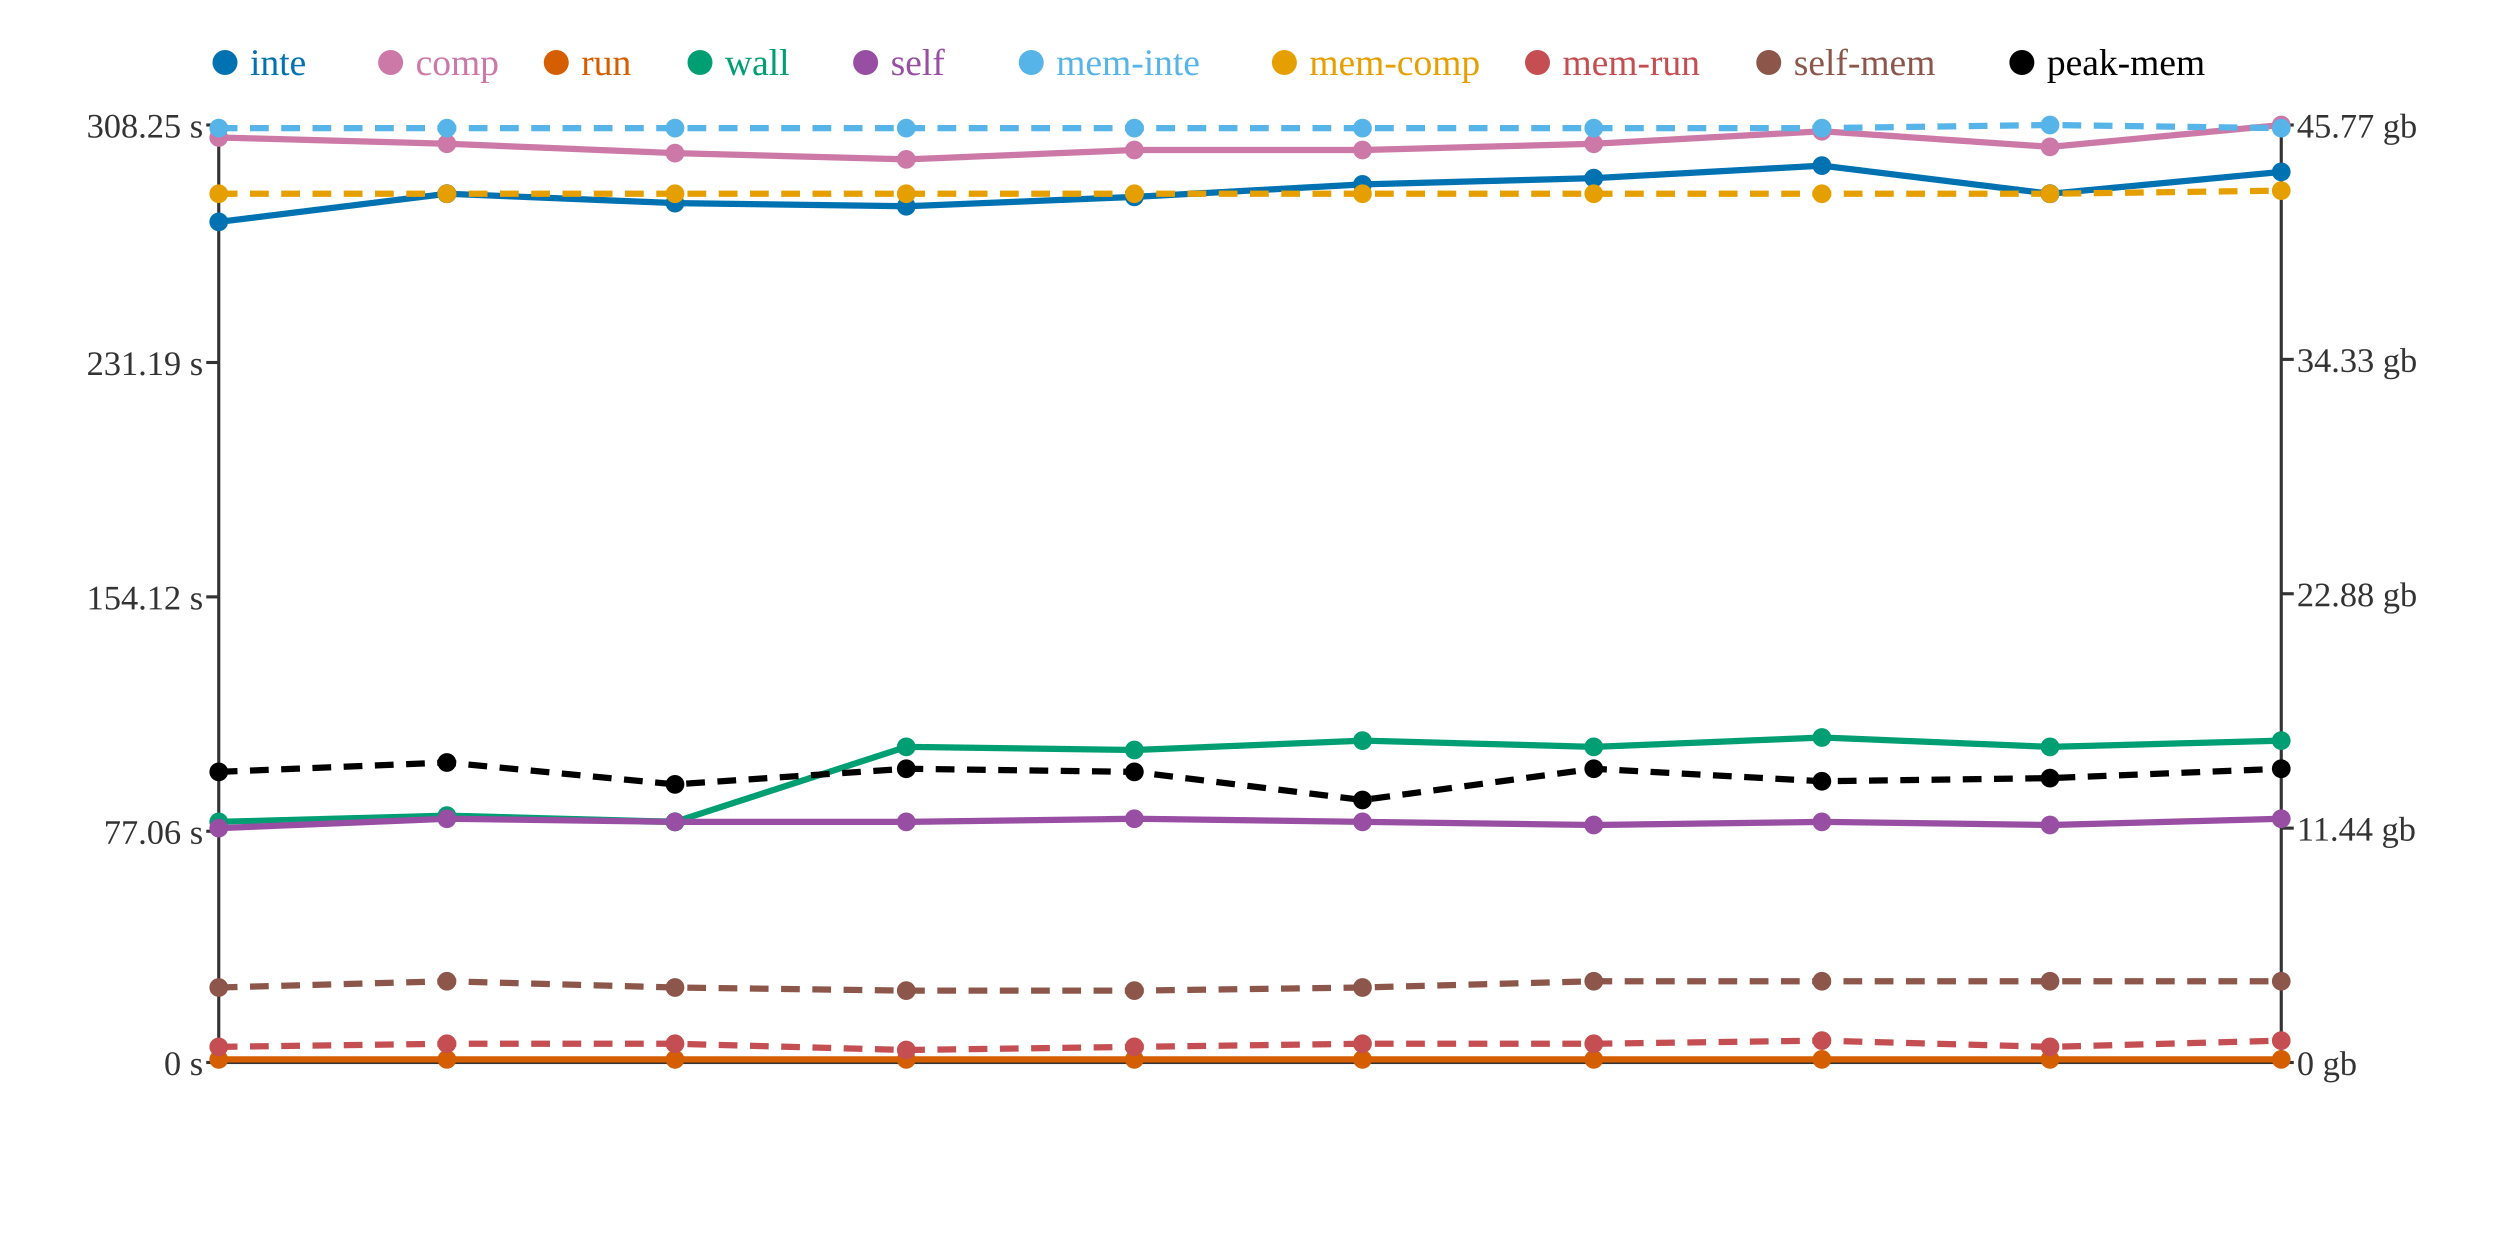
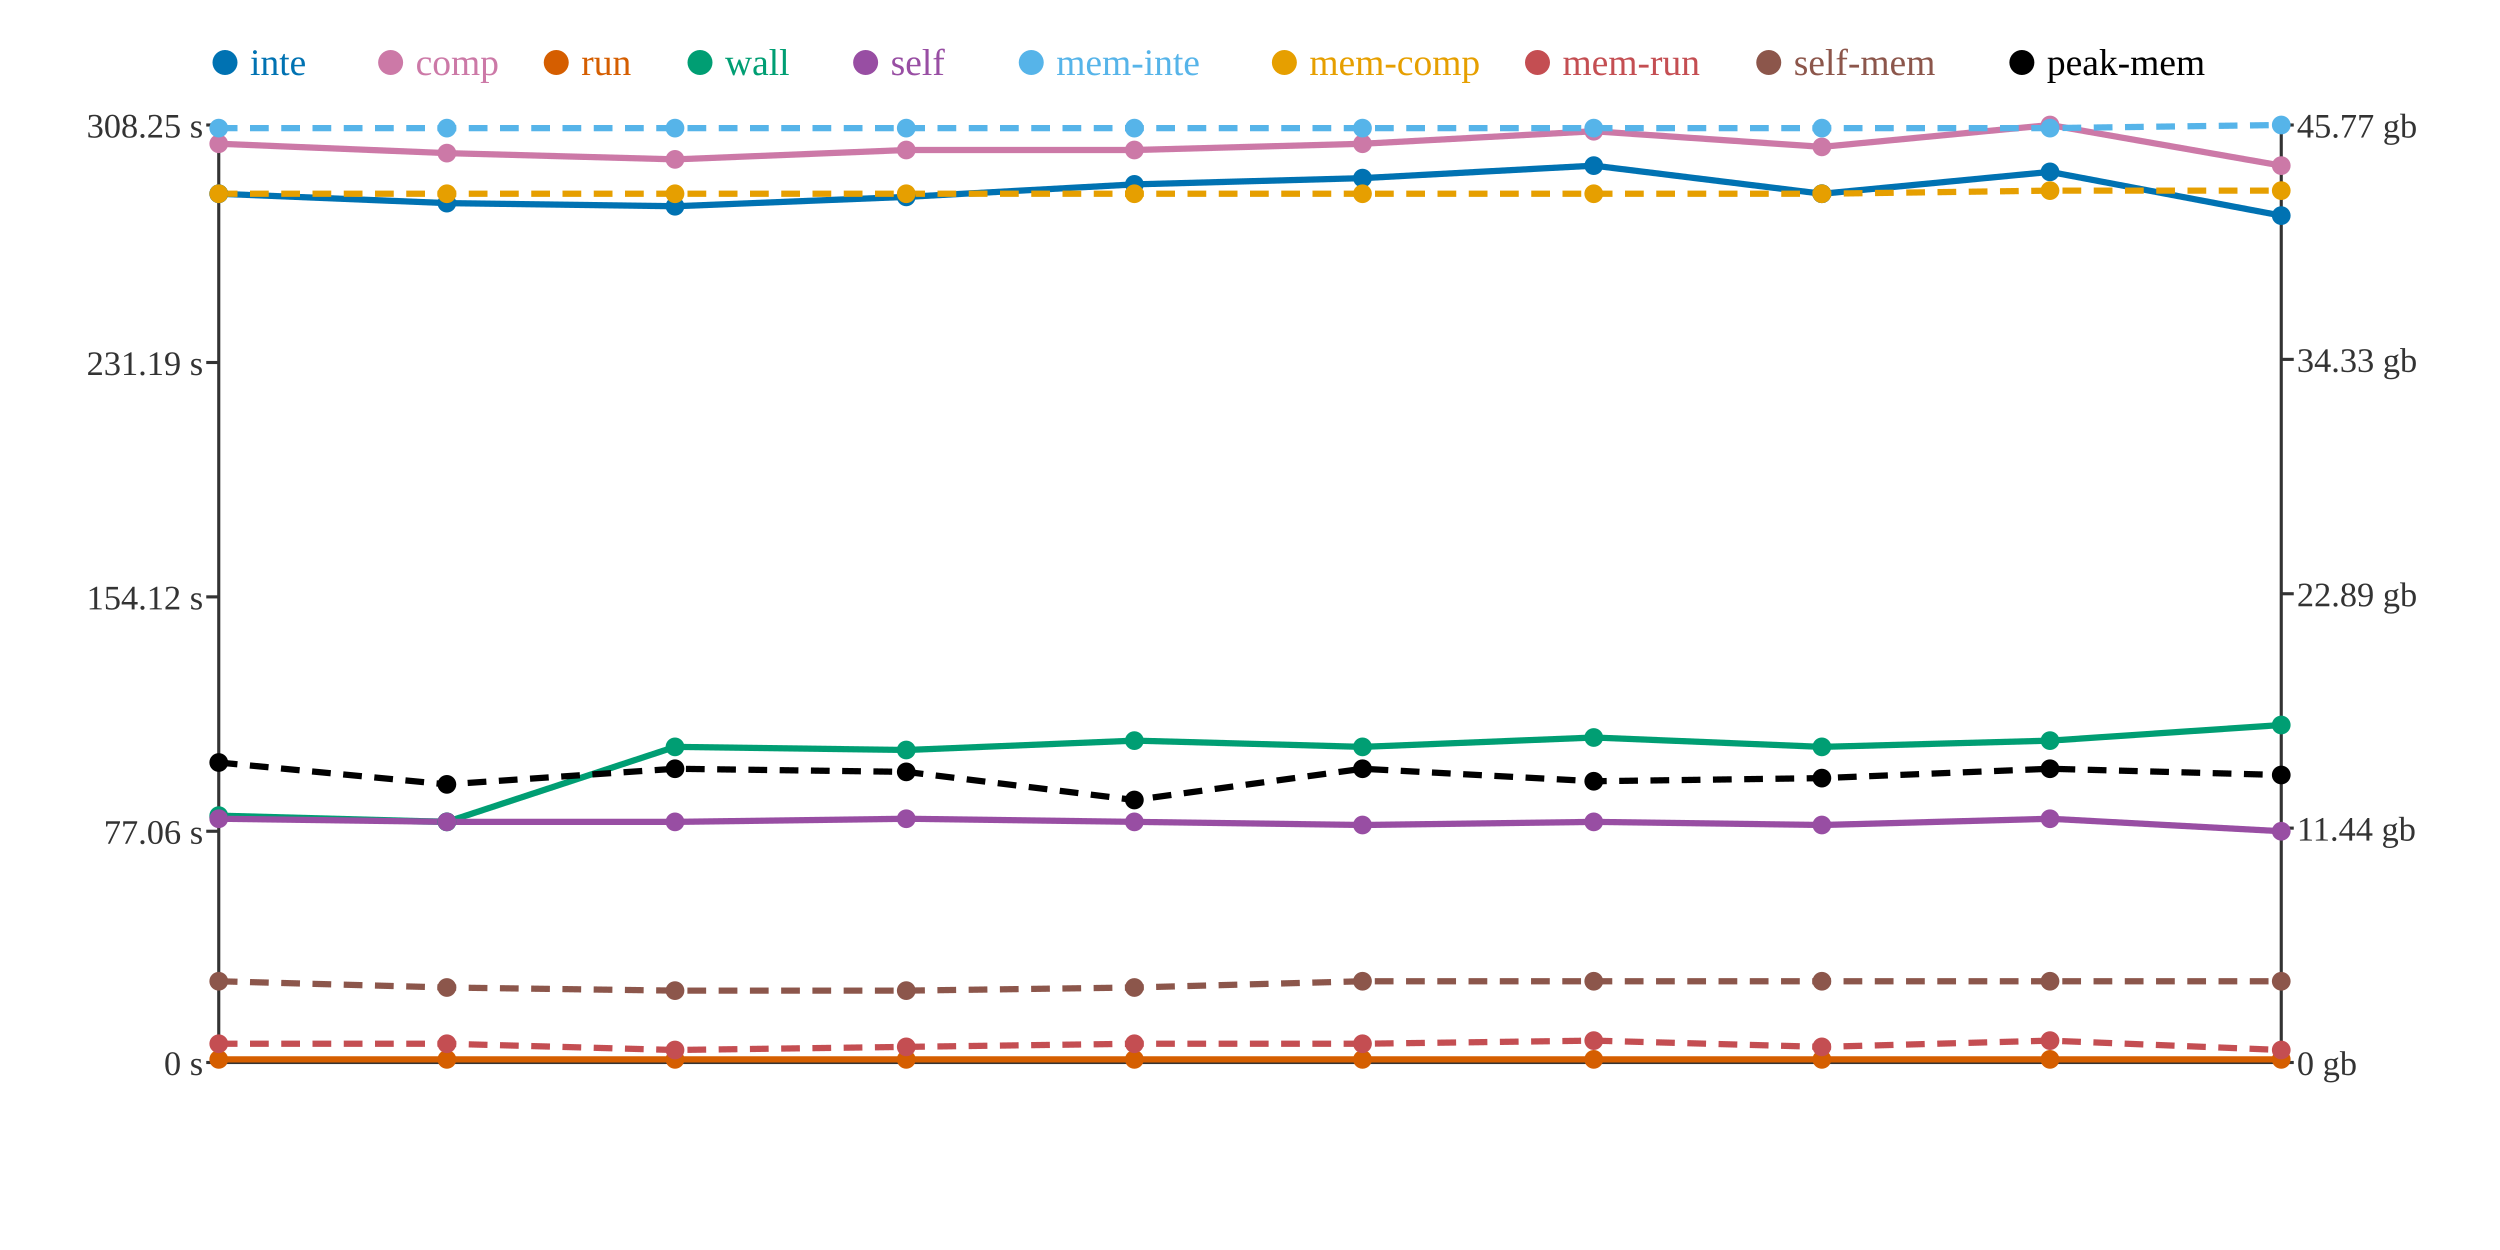
<svg xmlns="http://www.w3.org/2000/svg" width="800" height="400">
  <rect width="800" height="400" fill="white" />
  <line x1="70" y1="40" x2="70" y2="340" stroke="#333" stroke-width="1" />
  <line x1="70" y1="340" x2="730" y2="340" stroke="#333" stroke-width="1" />
  <line x1="730" y1="40" x2="730" y2="340" stroke="#333" stroke-width="1" />
  <line x1="66" y1="340" x2="70" y2="340" stroke="#333" stroke-width="1" />
  <text x="65" y="344" text-anchor="end" font-size="11" fill="#333">0 s</text>
  <line x1="66" y1="266" x2="70" y2="266" stroke="#333" stroke-width="1" />
  <text x="65" y="270" text-anchor="end" font-size="11" fill="#333">77.06 s</text>
  <line x1="66" y1="191" x2="70" y2="191" stroke="#333" stroke-width="1" />
  <text x="65" y="195" text-anchor="end" font-size="11" fill="#333">154.12 s</text>
  <line x1="66" y1="116" x2="70" y2="116" stroke="#333" stroke-width="1" />
  <text x="65" y="120" text-anchor="end" font-size="11" fill="#333">231.19 s</text>
  <line x1="66" y1="40" x2="70" y2="40" stroke="#333" stroke-width="1" />
  <text x="65" y="44" text-anchor="end" font-size="11" fill="#333">308.25 s</text>
  <line x1="730" y1="340" x2="734" y2="340" stroke="#333" stroke-width="1" />
  <text x="735" y="344" text-anchor="start" font-size="11" fill="#333">0 gb</text>
  <line x1="730" y1="265" x2="734" y2="265" stroke="#333" stroke-width="1" />
  <text x="735" y="269" text-anchor="start" font-size="11" fill="#333">11.44 gb</text>
  <line x1="730" y1="190" x2="734" y2="190" stroke="#333" stroke-width="1" />
-   <text x="735" y="194" text-anchor="start" font-size="11" fill="#333">22.88 gb</text>
+   <text x="735" y="194" text-anchor="start" font-size="11" fill="#333">22.89 gb</text>
  <line x1="730" y1="115" x2="734" y2="115" stroke="#333" stroke-width="1" />
  <text x="735" y="119" text-anchor="start" font-size="11" fill="#333">34.33 gb</text>
  <line x1="730" y1="40" x2="734" y2="40" stroke="#333" stroke-width="1" />
  <text x="735" y="44" text-anchor="start" font-size="11" fill="#333">45.77 gb</text>
-   <polyline points="70,71 143,62 216,65 290,66 363,63 436,59 510,57 583,53 656,62 730,55" fill="none" stroke="#0072B2" stroke-width="2" />
-   <polyline points="70,44 143,46 216,49 290,51 363,48 436,48 510,46 583,42 656,47 730,40" fill="none" stroke="#CC79A7" stroke-width="2" />
+   <polyline points="70,62 143,65 216,66 290,63 363,59 436,57 510,53 583,62 656,55 730,69" fill="none" stroke="#0072B2" stroke-width="2" />
+   <polyline points="70,46 143,49 216,51 290,48 363,48 436,46 510,42 583,47 656,40 730,53" fill="none" stroke="#CC79A7" stroke-width="2" />
  <polyline points="70,339 143,339 216,339 290,339 363,339 436,339 510,339 583,339 656,339 730,339" fill="none" stroke="#D55E00" stroke-width="2" />
-   <polyline points="70,263 143,261 216,263 290,239 363,240 436,237 510,239 583,236 656,239 730,237" fill="none" stroke="#009E73" stroke-width="2" />
-   <polyline points="70,265 143,262 216,263 290,263 363,262 436,263 510,264 583,263 656,264 730,262" fill="none" stroke="#984EA3" stroke-width="2" />
-   <polyline points="70,41 143,41 216,41 290,41 363,41 436,41 510,41 583,41 656,40 730,41" fill="none" stroke="#56B4E9" stroke-width="2" stroke-dasharray="6 4" />
-   <polyline points="70,62 143,62 216,62 290,62 363,62 436,62 510,62 583,62 656,62 730,61" fill="none" stroke="#E69F00" stroke-width="2" stroke-dasharray="6 4" />
-   <polyline points="70,335 143,334 216,334 290,336 363,335 436,334 510,334 583,333 656,335 730,333" fill="none" stroke="#C44E52" stroke-width="2" stroke-dasharray="6 4" />
-   <polyline points="70,316 143,314 216,316 290,317 363,317 436,316 510,314 583,314 656,314 730,314" fill="none" stroke="#8C564B" stroke-width="2" stroke-dasharray="6 4" />
-   <polyline points="70,247 143,244 216,251 290,246 363,247 436,256 510,246 583,250 656,249 730,246" fill="none" stroke="#000000" stroke-width="2" stroke-dasharray="6 4" />
-   <circle cx="70" cy="71" r="3" fill="#0072B2" />
-   <circle cx="70" cy="44" r="3" fill="#CC79A7" />
+   <polyline points="70,261 143,263 216,239 290,240 363,237 436,239 510,236 583,239 656,237 730,232" fill="none" stroke="#009E73" stroke-width="2" />
+   <polyline points="70,262 143,263 216,263 290,262 363,263 436,264 510,263 583,264 656,262 730,266" fill="none" stroke="#984EA3" stroke-width="2" />
+   <polyline points="70,41 143,41 216,41 290,41 363,41 436,41 510,41 583,41 656,41 730,40" fill="none" stroke="#56B4E9" stroke-width="2" stroke-dasharray="6 4" />
+   <polyline points="70,62 143,62 216,62 290,62 363,62 436,62 510,62 583,62 656,61 730,61" fill="none" stroke="#E69F00" stroke-width="2" stroke-dasharray="6 4" />
+   <polyline points="70,334 143,334 216,336 290,335 363,334 436,334 510,333 583,335 656,333 730,336" fill="none" stroke="#C44E52" stroke-width="2" stroke-dasharray="6 4" />
+   <polyline points="70,314 143,316 216,317 290,317 363,316 436,314 510,314 583,314 656,314 730,314" fill="none" stroke="#8C564B" stroke-width="2" stroke-dasharray="6 4" />
+   <polyline points="70,244 143,251 216,246 290,247 363,256 436,246 510,250 583,249 656,246 730,248" fill="none" stroke="#000000" stroke-width="2" stroke-dasharray="6 4" />
+   <circle cx="70" cy="62" r="3" fill="#0072B2" />
+   <circle cx="70" cy="46" r="3" fill="#CC79A7" />
  <circle cx="70" cy="339" r="3" fill="#D55E00" />
-   <circle cx="70" cy="263" r="3" fill="#009E73" />
-   <circle cx="70" cy="265" r="3" fill="#984EA3" />
+   <circle cx="70" cy="261" r="3" fill="#009E73" />
+   <circle cx="70" cy="262" r="3" fill="#984EA3" />
  <circle cx="70" cy="41" r="3" fill="#56B4E9" />
  <circle cx="70" cy="62" r="3" fill="#E69F00" />
-   <circle cx="70" cy="335" r="3" fill="#C44E52" />
-   <circle cx="70" cy="316" r="3" fill="#8C564B" />
-   <circle cx="70" cy="247" r="3" fill="#000000" />
-   <circle cx="143" cy="62" r="3" fill="#0072B2" />
-   <circle cx="143" cy="46" r="3" fill="#CC79A7" />
+   <circle cx="70" cy="334" r="3" fill="#C44E52" />
+   <circle cx="70" cy="314" r="3" fill="#8C564B" />
+   <circle cx="70" cy="244" r="3" fill="#000000" />
+   <circle cx="143" cy="65" r="3" fill="#0072B2" />
+   <circle cx="143" cy="49" r="3" fill="#CC79A7" />
  <circle cx="143" cy="339" r="3" fill="#D55E00" />
-   <circle cx="143" cy="261" r="3" fill="#009E73" />
-   <circle cx="143" cy="262" r="3" fill="#984EA3" />
+   <circle cx="143" cy="263" r="3" fill="#009E73" />
+   <circle cx="143" cy="263" r="3" fill="#984EA3" />
  <circle cx="143" cy="41" r="3" fill="#56B4E9" />
  <circle cx="143" cy="62" r="3" fill="#E69F00" />
  <circle cx="143" cy="334" r="3" fill="#C44E52" />
-   <circle cx="143" cy="314" r="3" fill="#8C564B" />
-   <circle cx="143" cy="244" r="3" fill="#000000" />
-   <circle cx="216" cy="65" r="3" fill="#0072B2" />
-   <circle cx="216" cy="49" r="3" fill="#CC79A7" />
+   <circle cx="143" cy="316" r="3" fill="#8C564B" />
+   <circle cx="143" cy="251" r="3" fill="#000000" />
+   <circle cx="216" cy="66" r="3" fill="#0072B2" />
+   <circle cx="216" cy="51" r="3" fill="#CC79A7" />
  <circle cx="216" cy="339" r="3" fill="#D55E00" />
-   <circle cx="216" cy="263" r="3" fill="#009E73" />
+   <circle cx="216" cy="239" r="3" fill="#009E73" />
  <circle cx="216" cy="263" r="3" fill="#984EA3" />
  <circle cx="216" cy="41" r="3" fill="#56B4E9" />
  <circle cx="216" cy="62" r="3" fill="#E69F00" />
-   <circle cx="216" cy="334" r="3" fill="#C44E52" />
-   <circle cx="216" cy="316" r="3" fill="#8C564B" />
-   <circle cx="216" cy="251" r="3" fill="#000000" />
-   <circle cx="290" cy="66" r="3" fill="#0072B2" />
-   <circle cx="290" cy="51" r="3" fill="#CC79A7" />
+   <circle cx="216" cy="336" r="3" fill="#C44E52" />
+   <circle cx="216" cy="317" r="3" fill="#8C564B" />
+   <circle cx="216" cy="246" r="3" fill="#000000" />
+   <circle cx="290" cy="63" r="3" fill="#0072B2" />
+   <circle cx="290" cy="48" r="3" fill="#CC79A7" />
  <circle cx="290" cy="339" r="3" fill="#D55E00" />
-   <circle cx="290" cy="239" r="3" fill="#009E73" />
-   <circle cx="290" cy="263" r="3" fill="#984EA3" />
+   <circle cx="290" cy="240" r="3" fill="#009E73" />
+   <circle cx="290" cy="262" r="3" fill="#984EA3" />
  <circle cx="290" cy="41" r="3" fill="#56B4E9" />
  <circle cx="290" cy="62" r="3" fill="#E69F00" />
-   <circle cx="290" cy="336" r="3" fill="#C44E52" />
+   <circle cx="290" cy="335" r="3" fill="#C44E52" />
  <circle cx="290" cy="317" r="3" fill="#8C564B" />
-   <circle cx="290" cy="246" r="3" fill="#000000" />
-   <circle cx="363" cy="63" r="3" fill="#0072B2" />
+   <circle cx="290" cy="247" r="3" fill="#000000" />
+   <circle cx="363" cy="59" r="3" fill="#0072B2" />
  <circle cx="363" cy="48" r="3" fill="#CC79A7" />
  <circle cx="363" cy="339" r="3" fill="#D55E00" />
-   <circle cx="363" cy="240" r="3" fill="#009E73" />
-   <circle cx="363" cy="262" r="3" fill="#984EA3" />
+   <circle cx="363" cy="237" r="3" fill="#009E73" />
+   <circle cx="363" cy="263" r="3" fill="#984EA3" />
  <circle cx="363" cy="41" r="3" fill="#56B4E9" />
  <circle cx="363" cy="62" r="3" fill="#E69F00" />
-   <circle cx="363" cy="335" r="3" fill="#C44E52" />
-   <circle cx="363" cy="317" r="3" fill="#8C564B" />
-   <circle cx="363" cy="247" r="3" fill="#000000" />
-   <circle cx="436" cy="59" r="3" fill="#0072B2" />
-   <circle cx="436" cy="48" r="3" fill="#CC79A7" />
+   <circle cx="363" cy="334" r="3" fill="#C44E52" />
+   <circle cx="363" cy="316" r="3" fill="#8C564B" />
+   <circle cx="363" cy="256" r="3" fill="#000000" />
+   <circle cx="436" cy="57" r="3" fill="#0072B2" />
+   <circle cx="436" cy="46" r="3" fill="#CC79A7" />
  <circle cx="436" cy="339" r="3" fill="#D55E00" />
-   <circle cx="436" cy="237" r="3" fill="#009E73" />
-   <circle cx="436" cy="263" r="3" fill="#984EA3" />
+   <circle cx="436" cy="239" r="3" fill="#009E73" />
+   <circle cx="436" cy="264" r="3" fill="#984EA3" />
  <circle cx="436" cy="41" r="3" fill="#56B4E9" />
  <circle cx="436" cy="62" r="3" fill="#E69F00" />
  <circle cx="436" cy="334" r="3" fill="#C44E52" />
-   <circle cx="436" cy="316" r="3" fill="#8C564B" />
-   <circle cx="436" cy="256" r="3" fill="#000000" />
-   <circle cx="510" cy="57" r="3" fill="#0072B2" />
-   <circle cx="510" cy="46" r="3" fill="#CC79A7" />
+   <circle cx="436" cy="314" r="3" fill="#8C564B" />
+   <circle cx="436" cy="246" r="3" fill="#000000" />
+   <circle cx="510" cy="53" r="3" fill="#0072B2" />
+   <circle cx="510" cy="42" r="3" fill="#CC79A7" />
  <circle cx="510" cy="339" r="3" fill="#D55E00" />
-   <circle cx="510" cy="239" r="3" fill="#009E73" />
-   <circle cx="510" cy="264" r="3" fill="#984EA3" />
+   <circle cx="510" cy="236" r="3" fill="#009E73" />
+   <circle cx="510" cy="263" r="3" fill="#984EA3" />
  <circle cx="510" cy="41" r="3" fill="#56B4E9" />
  <circle cx="510" cy="62" r="3" fill="#E69F00" />
-   <circle cx="510" cy="334" r="3" fill="#C44E52" />
+   <circle cx="510" cy="333" r="3" fill="#C44E52" />
  <circle cx="510" cy="314" r="3" fill="#8C564B" />
-   <circle cx="510" cy="246" r="3" fill="#000000" />
-   <circle cx="583" cy="53" r="3" fill="#0072B2" />
-   <circle cx="583" cy="42" r="3" fill="#CC79A7" />
+   <circle cx="510" cy="250" r="3" fill="#000000" />
+   <circle cx="583" cy="62" r="3" fill="#0072B2" />
+   <circle cx="583" cy="47" r="3" fill="#CC79A7" />
  <circle cx="583" cy="339" r="3" fill="#D55E00" />
-   <circle cx="583" cy="236" r="3" fill="#009E73" />
-   <circle cx="583" cy="263" r="3" fill="#984EA3" />
+   <circle cx="583" cy="239" r="3" fill="#009E73" />
+   <circle cx="583" cy="264" r="3" fill="#984EA3" />
  <circle cx="583" cy="41" r="3" fill="#56B4E9" />
  <circle cx="583" cy="62" r="3" fill="#E69F00" />
-   <circle cx="583" cy="333" r="3" fill="#C44E52" />
+   <circle cx="583" cy="335" r="3" fill="#C44E52" />
  <circle cx="583" cy="314" r="3" fill="#8C564B" />
-   <circle cx="583" cy="250" r="3" fill="#000000" />
-   <circle cx="656" cy="62" r="3" fill="#0072B2" />
-   <circle cx="656" cy="47" r="3" fill="#CC79A7" />
+   <circle cx="583" cy="249" r="3" fill="#000000" />
+   <circle cx="656" cy="55" r="3" fill="#0072B2" />
+   <circle cx="656" cy="40" r="3" fill="#CC79A7" />
  <circle cx="656" cy="339" r="3" fill="#D55E00" />
-   <circle cx="656" cy="239" r="3" fill="#009E73" />
-   <circle cx="656" cy="264" r="3" fill="#984EA3" />
-   <circle cx="656" cy="40" r="3" fill="#56B4E9" />
-   <circle cx="656" cy="62" r="3" fill="#E69F00" />
-   <circle cx="656" cy="335" r="3" fill="#C44E52" />
+   <circle cx="656" cy="237" r="3" fill="#009E73" />
+   <circle cx="656" cy="262" r="3" fill="#984EA3" />
+   <circle cx="656" cy="41" r="3" fill="#56B4E9" />
+   <circle cx="656" cy="61" r="3" fill="#E69F00" />
+   <circle cx="656" cy="333" r="3" fill="#C44E52" />
  <circle cx="656" cy="314" r="3" fill="#8C564B" />
-   <circle cx="656" cy="249" r="3" fill="#000000" />
-   <circle cx="730" cy="55" r="3" fill="#0072B2" />
-   <circle cx="730" cy="40" r="3" fill="#CC79A7" />
+   <circle cx="656" cy="246" r="3" fill="#000000" />
+   <circle cx="730" cy="69" r="3" fill="#0072B2" />
+   <circle cx="730" cy="53" r="3" fill="#CC79A7" />
  <circle cx="730" cy="339" r="3" fill="#D55E00" />
-   <circle cx="730" cy="237" r="3" fill="#009E73" />
-   <circle cx="730" cy="262" r="3" fill="#984EA3" />
-   <circle cx="730" cy="41" r="3" fill="#56B4E9" />
+   <circle cx="730" cy="232" r="3" fill="#009E73" />
+   <circle cx="730" cy="266" r="3" fill="#984EA3" />
+   <circle cx="730" cy="40" r="3" fill="#56B4E9" />
  <circle cx="730" cy="61" r="3" fill="#E69F00" />
-   <circle cx="730" cy="333" r="3" fill="#C44E52" />
+   <circle cx="730" cy="336" r="3" fill="#C44E52" />
  <circle cx="730" cy="314" r="3" fill="#8C564B" />
-   <circle cx="730" cy="246" r="3" fill="#000000" />
+   <circle cx="730" cy="248" r="3" fill="#000000" />
  <circle cx="72" cy="20" r="4" fill="#0072B2" />
  <text x="80" y="24" text-anchor="start" font-size="12" fill="#0072B2">inte</text>
  <circle cx="125" cy="20" r="4" fill="#CC79A7" />
  <text x="133" y="24" text-anchor="start" font-size="12" fill="#CC79A7">comp</text>
  <circle cx="178" cy="20" r="4" fill="#D55E00" />
  <text x="186" y="24" text-anchor="start" font-size="12" fill="#D55E00">run</text>
  <circle cx="224" cy="20" r="4" fill="#009E73" />
  <text x="232" y="24" text-anchor="start" font-size="12" fill="#009E73">wall</text>
  <circle cx="277" cy="20" r="4" fill="#984EA3" />
  <text x="285" y="24" text-anchor="start" font-size="12" fill="#984EA3">self</text>
  <circle cx="330" cy="20" r="4" fill="#56B4E9" />
  <text x="338" y="24" text-anchor="start" font-size="12" fill="#56B4E9">mem-inte</text>
  <circle cx="411" cy="20" r="4" fill="#E69F00" />
  <text x="419" y="24" text-anchor="start" font-size="12" fill="#E69F00">mem-comp</text>
  <circle cx="492" cy="20" r="4" fill="#C44E52" />
  <text x="500" y="24" text-anchor="start" font-size="12" fill="#C44E52">mem-run</text>
  <circle cx="566" cy="20" r="4" fill="#8C564B" />
  <text x="574" y="24" text-anchor="start" font-size="12" fill="#8C564B">self-mem</text>
  <circle cx="647" cy="20" r="4" fill="#000000" />
  <text x="655" y="24" text-anchor="start" font-size="12" fill="#000000">peak-mem</text>
</svg>
